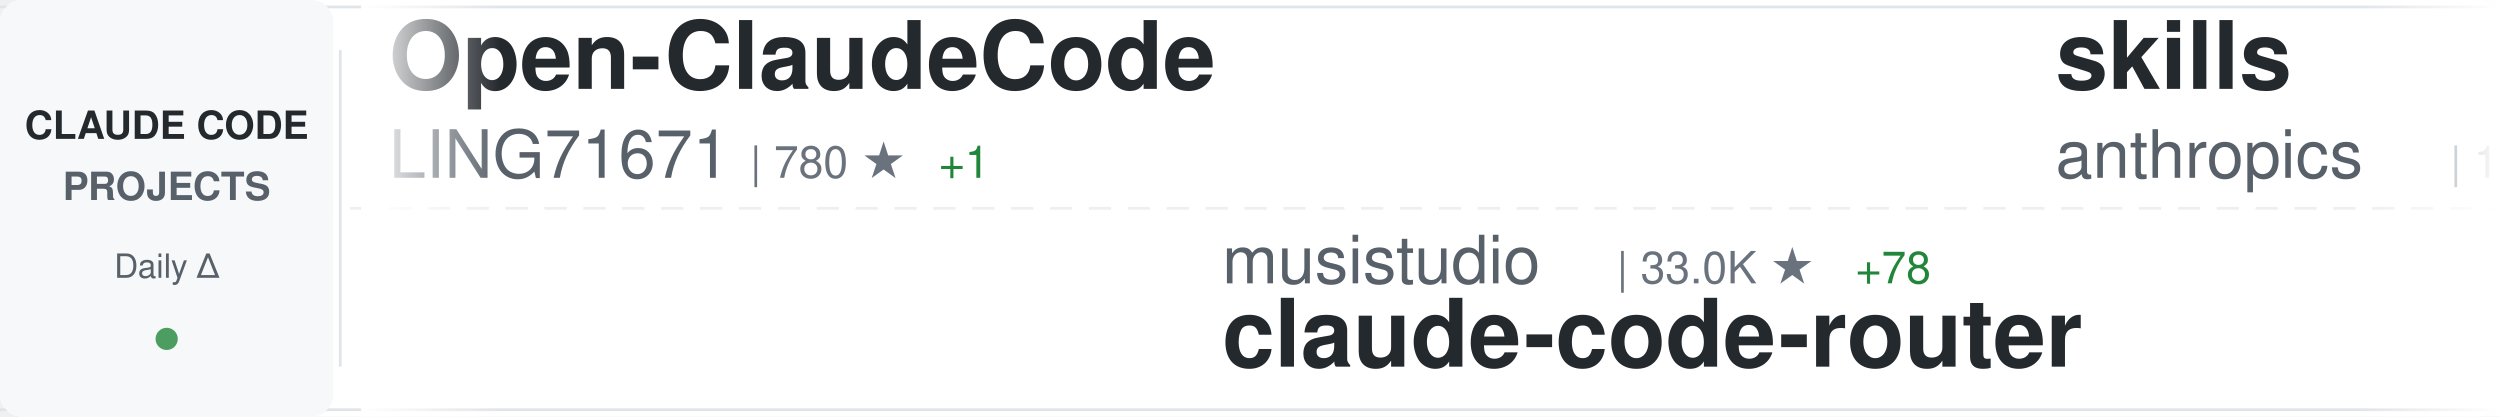
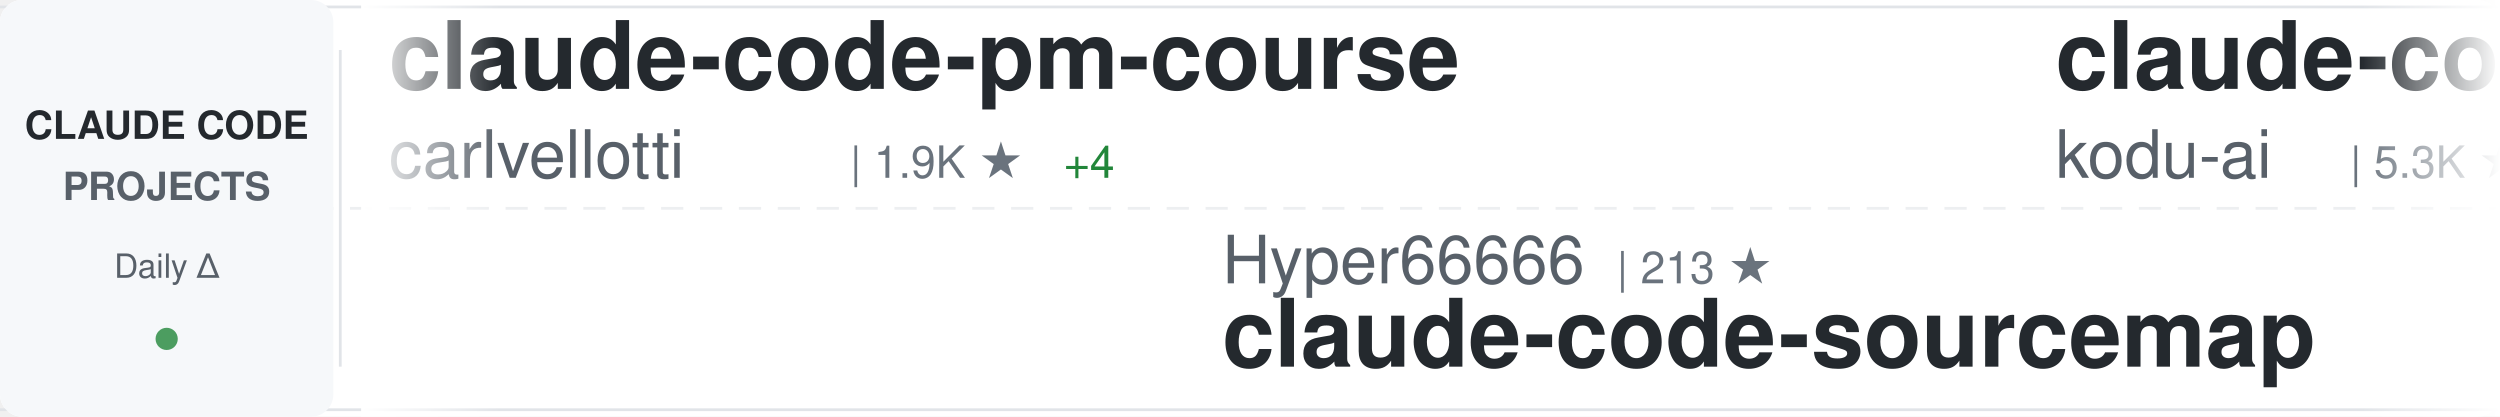
<svg xmlns="http://www.w3.org/2000/svg" width="900" height="150">
  <defs>
    <linearGradient id="awesomeLeftFade" x1="0%" y1="0%" x2="100%" y2="0%">
      <stop offset="0%" style="stop-color:#ffffff;stop-opacity:1" />
      <stop offset="100%" style="stop-color:#ffffff;stop-opacity:0" />
    </linearGradient>
    <linearGradient id="awesomeRightFade" x1="0%" y1="0%" x2="100%" y2="0%">
      <stop offset="0%" style="stop-color:#ffffff;stop-opacity:0" />
      <stop offset="100%" style="stop-color:#ffffff;stop-opacity:1" />
    </linearGradient>
  </defs>
  <rect width="900" height="150" fill="#ffffff" rx="8" />
  <rect x="0" y="2" width="900" height="1" fill="#e1e4e8" />
  <rect x="0" y="147" width="900" height="1" fill="#e1e4e8" />
  <line x1="0" y1="75" x2="900" y2="75" stroke="#e1e4e8" stroke-width="1" stroke-dasharray="8 6" opacity="0.6" />
  <rect x="0" y="0" width="120" height="150" fill="#f6f8fa" rx="8" />
  <text x="60" y="50" font-family="-apple-system, BlinkMacSystemFont, 'Segoe UI', Helvetica, Arial, sans-serif" font-size="14" font-weight="600" fill="#24292e" text-anchor="middle">CLAUDE CODE</text>
  <text x="60" y="72" font-family="-apple-system, BlinkMacSystemFont, 'Segoe UI', Helvetica, Arial, sans-serif" font-size="14" font-weight="600" fill="#586069" text-anchor="middle">PROJECTS</text>
  <text x="60" y="100" font-family="-apple-system, BlinkMacSystemFont, 'Segoe UI', Helvetica, Arial, sans-serif" font-size="12" font-weight="500" fill="#586069" text-anchor="middle">Daily Δ</text>
  <circle cx="60" cy="122" r="4" fill="#22863a" opacity="0.8" />
  <rect x="122" y="18" width="1" height="114" fill="#e1e4e8" />
  <clipPath id="awesomeTickerClip">
    <rect x="130" y="0" width="770" height="150" />
  </clipPath>
  <g clip-path="url(#awesomeTickerClip)">
    <g id="awesomeTickerItems">
      <animateTransform attributeName="transform" attributeType="XML" type="translate" from="0 0" to="-3000 0" dur="54s" repeatCount="indefinite" />
      <g transform="translate(0, 0)">
-         <text x="140" y="32" font-family="-apple-system, BlinkMacSystemFont, 'Segoe UI', Helvetica, Arial, sans-serif" font-size="34" font-weight="600" fill="#24292e">Open-ClaudeCode</text>
-         <text x="140" y="64" font-family="-apple-system, BlinkMacSystemFont, 'Segoe UI', Helvetica, Arial, sans-serif" font-size="24" font-weight="400" fill="#586069">LING71671</text>
-         <text x="270" y="64" font-family="-apple-system, BlinkMacSystemFont, 'Segoe UI', Helvetica, Arial, sans-serif" font-size="16" font-weight="500" fill="#6a737d">| 780 ★</text>
-         <text x="338" y="64" font-family="-apple-system, BlinkMacSystemFont, 'Segoe UI', Helvetica, Arial, sans-serif" font-size="16" font-weight="500" fill="#22863a"> +1</text>
+         <text x="140" y="32" font-family="-apple-system, BlinkMacSystemFont, 'Segoe UI', Helvetica, Arial, sans-serif" font-size="34" font-weight="600" fill="#24292e">claude-code-pm-course</text>
+         <text x="140" y="64" font-family="-apple-system, BlinkMacSystemFont, 'Segoe UI', Helvetica, Arial, sans-serif" font-size="24" font-weight="400" fill="#586069">carlvellotti</text>
+         <text x="306" y="64" font-family="-apple-system, BlinkMacSystemFont, 'Segoe UI', Helvetica, Arial, sans-serif" font-size="16" font-weight="500" fill="#6a737d">| 1.9K ★</text>
+         <text x="383" y="64" font-family="-apple-system, BlinkMacSystemFont, 'Segoe UI', Helvetica, Arial, sans-serif" font-size="16" font-weight="500" fill="#22863a"> +4</text>
      </g>
      <g transform="translate(300, 0)">
+         <text x="140" y="102" font-family="-apple-system, BlinkMacSystemFont, 'Segoe UI', Helvetica, Arial, sans-serif" font-size="24" font-weight="400" fill="#586069">Hyper66666</text>
+         <text x="282" y="102" font-family="-apple-system, BlinkMacSystemFont, 'Segoe UI', Helvetica, Arial, sans-serif" font-size="16" font-weight="500" fill="#6a737d">| 213 ★</text>
+         <text x="140" y="132" font-family="-apple-system, BlinkMacSystemFont, 'Segoe UI', Helvetica, Arial, sans-serif" font-size="34" font-weight="600" fill="#24292e">claude-code-sourcemap</text>
+       </g>
+       <g transform="translate(600, 0)">
+         <text x="140" y="32" font-family="-apple-system, BlinkMacSystemFont, 'Segoe UI', Helvetica, Arial, sans-serif" font-size="34" font-weight="600" fill="#24292e">claude-coder</text>
+         <text x="140" y="64" font-family="-apple-system, BlinkMacSystemFont, 'Segoe UI', Helvetica, Arial, sans-serif" font-size="24" font-weight="400" fill="#586069">kodu-ai</text>
+         <text x="246" y="64" font-family="-apple-system, BlinkMacSystemFont, 'Segoe UI', Helvetica, Arial, sans-serif" font-size="16" font-weight="500" fill="#6a737d">| 5.3K ★</text>
+       </g>
+       <g transform="translate(900, 0)">
+         <text x="140" y="102" font-family="-apple-system, BlinkMacSystemFont, 'Segoe UI', Helvetica, Arial, sans-serif" font-size="24" font-weight="400" fill="#586069">darcyegb</text>
+         <text x="258" y="102" font-family="-apple-system, BlinkMacSystemFont, 'Segoe UI', Helvetica, Arial, sans-serif" font-size="16" font-weight="500" fill="#6a737d">| 674 ★</text>
+         <text x="326" y="102" font-family="-apple-system, BlinkMacSystemFont, 'Segoe UI', Helvetica, Arial, sans-serif" font-size="16" font-weight="500" fill="#22863a"> +1</text>
+         <text x="140" y="132" font-family="-apple-system, BlinkMacSystemFont, 'Segoe UI', Helvetica, Arial, sans-serif" font-size="34" font-weight="600" fill="#24292e">ClaudeCodeAgents</text>
+       </g>
+       <g transform="translate(1200, 0)">
+         <text x="140" y="32" font-family="-apple-system, BlinkMacSystemFont, 'Segoe UI', Helvetica, Arial, sans-serif" font-size="34" font-weight="600" fill="#24292e">claude-skills</text>
+         <text x="140" y="64" font-family="-apple-system, BlinkMacSystemFont, 'Segoe UI', Helvetica, Arial, sans-serif" font-size="24" font-weight="400" fill="#586069">alirezarezvani</text>
+         <text x="330" y="64" font-family="-apple-system, BlinkMacSystemFont, 'Segoe UI', Helvetica, Arial, sans-serif" font-size="16" font-weight="500" fill="#6a737d">| 12.8K ★</text>
+         <text x="416" y="64" font-family="-apple-system, BlinkMacSystemFont, 'Segoe UI', Helvetica, Arial, sans-serif" font-size="16" font-weight="500" fill="#22863a"> +112</text>
+       </g>
+       <g transform="translate(1500, 0)">
+         <text x="140" y="102" font-family="-apple-system, BlinkMacSystemFont, 'Segoe UI', Helvetica, Arial, sans-serif" font-size="24" font-weight="400" fill="#586069">fuergaosi233</text>
+         <text x="306" y="102" font-family="-apple-system, BlinkMacSystemFont, 'Segoe UI', Helvetica, Arial, sans-serif" font-size="16" font-weight="500" fill="#6a737d">| 2.5K ★</text>
+         <text x="383" y="102" font-family="-apple-system, BlinkMacSystemFont, 'Segoe UI', Helvetica, Arial, sans-serif" font-size="16" font-weight="500" fill="#22863a"> +5</text>
+         <text x="140" y="132" font-family="-apple-system, BlinkMacSystemFont, 'Segoe UI', Helvetica, Arial, sans-serif" font-size="34" font-weight="600" fill="#24292e">claude-code-proxy</text>
+       </g>
+       <g transform="translate(1800, 0)">
+         <text x="140" y="32" font-family="-apple-system, BlinkMacSystemFont, 'Segoe UI', Helvetica, Arial, sans-serif" font-size="34" font-weight="600" fill="#24292e">claude-code-base-action</text>
+         <text x="140" y="64" font-family="-apple-system, BlinkMacSystemFont, 'Segoe UI', Helvetica, Arial, sans-serif" font-size="24" font-weight="400" fill="#586069">anthropics</text>
+         <text x="282" y="64" font-family="-apple-system, BlinkMacSystemFont, 'Segoe UI', Helvetica, Arial, sans-serif" font-size="16" font-weight="500" fill="#6a737d">| 801 ★</text>
+         <text x="350" y="64" font-family="-apple-system, BlinkMacSystemFont, 'Segoe UI', Helvetica, Arial, sans-serif" font-size="16" font-weight="500" fill="#22863a"> +1</text>
+       </g>
+       <g transform="translate(2100, 0)">
+         <text x="140" y="102" font-family="-apple-system, BlinkMacSystemFont, 'Segoe UI', Helvetica, Arial, sans-serif" font-size="24" font-weight="400" fill="#586069">wanshuiyin</text>
+         <text x="282" y="102" font-family="-apple-system, BlinkMacSystemFont, 'Segoe UI', Helvetica, Arial, sans-serif" font-size="16" font-weight="500" fill="#6a737d">| 7.5K ★</text>
+         <text x="359" y="102" font-family="-apple-system, BlinkMacSystemFont, 'Segoe UI', Helvetica, Arial, sans-serif" font-size="16" font-weight="500" fill="#22863a"> +55</text>
+         <text x="140" y="132" font-family="-apple-system, BlinkMacSystemFont, 'Segoe UI', Helvetica, Arial, sans-serif" font-size="34" font-weight="600" fill="#24292e">Auto-claude-code-researc...</text>
+       </g>
+       <g transform="translate(2400, 0)">
+         <text x="140" y="32" font-family="-apple-system, BlinkMacSystemFont, 'Segoe UI', Helvetica, Arial, sans-serif" font-size="34" font-weight="600" fill="#24292e">skills</text>
+         <text x="140" y="64" font-family="-apple-system, BlinkMacSystemFont, 'Segoe UI', Helvetica, Arial, sans-serif" font-size="24" font-weight="400" fill="#586069">anthropics</text>
+         <text x="282" y="64" font-family="-apple-system, BlinkMacSystemFont, 'Segoe UI', Helvetica, Arial, sans-serif" font-size="16" font-weight="500" fill="#6a737d">| 124.1K ★</text>
+         <text x="377" y="64" font-family="-apple-system, BlinkMacSystemFont, 'Segoe UI', Helvetica, Arial, sans-serif" font-size="16" font-weight="500" fill="#22863a"> +433</text>
+       </g>
+       <g transform="translate(2700, 0)">
        <text x="140" y="102" font-family="-apple-system, BlinkMacSystemFont, 'Segoe UI', Helvetica, Arial, sans-serif" font-size="24" font-weight="400" fill="#586069">musistudio</text>
        <text x="282" y="102" font-family="-apple-system, BlinkMacSystemFont, 'Segoe UI', Helvetica, Arial, sans-serif" font-size="16" font-weight="500" fill="#6a737d">| 33.0K ★</text>
-         <text x="368" y="102" font-family="-apple-system, BlinkMacSystemFont, 'Segoe UI', Helvetica, Arial, sans-serif" font-size="16" font-weight="500" fill="#22863a"> +78</text>
+         <text x="368" y="102" font-family="-apple-system, BlinkMacSystemFont, 'Segoe UI', Helvetica, Arial, sans-serif" font-size="16" font-weight="500" fill="#22863a"> +69</text>
        <text x="140" y="132" font-family="-apple-system, BlinkMacSystemFont, 'Segoe UI', Helvetica, Arial, sans-serif" font-size="34" font-weight="600" fill="#24292e">claude-code-router</text>
      </g>
-       <g transform="translate(600, 0)">
-         <text x="140" y="32" font-family="-apple-system, BlinkMacSystemFont, 'Segoe UI', Helvetica, Arial, sans-serif" font-size="34" font-weight="600" fill="#24292e">skills</text>
-         <text x="140" y="64" font-family="-apple-system, BlinkMacSystemFont, 'Segoe UI', Helvetica, Arial, sans-serif" font-size="24" font-weight="400" fill="#586069">anthropics</text>
-         <text x="282" y="64" font-family="-apple-system, BlinkMacSystemFont, 'Segoe UI', Helvetica, Arial, sans-serif" font-size="16" font-weight="500" fill="#6a737d">| 124.0K ★</text>
-         <text x="377" y="64" font-family="-apple-system, BlinkMacSystemFont, 'Segoe UI', Helvetica, Arial, sans-serif" font-size="16" font-weight="500" fill="#22863a"> +419</text>
-       </g>
-       <g transform="translate(900, 0)">
-         <text x="140" y="102" font-family="-apple-system, BlinkMacSystemFont, 'Segoe UI', Helvetica, Arial, sans-serif" font-size="24" font-weight="400" fill="#586069">nicedreamzapp</text>
-         <text x="318" y="102" font-family="-apple-system, BlinkMacSystemFont, 'Segoe UI', Helvetica, Arial, sans-serif" font-size="16" font-weight="500" fill="#6a737d">| 2.2K ★</text>
-         <text x="395" y="102" font-family="-apple-system, BlinkMacSystemFont, 'Segoe UI', Helvetica, Arial, sans-serif" font-size="16" font-weight="500" fill="#22863a"> +34</text>
-         <text x="140" y="132" font-family="-apple-system, BlinkMacSystemFont, 'Segoe UI', Helvetica, Arial, sans-serif" font-size="34" font-weight="600" fill="#24292e">claude-code-local</text>
-       </g>
-       <g transform="translate(1200, 0)">
-         <text x="140" y="32" font-family="-apple-system, BlinkMacSystemFont, 'Segoe UI', Helvetica, Arial, sans-serif" font-size="34" font-weight="600" fill="#24292e">claude-plugins-official</text>
-         <text x="140" y="64" font-family="-apple-system, BlinkMacSystemFont, 'Segoe UI', Helvetica, Arial, sans-serif" font-size="24" font-weight="400" fill="#586069">anthropics</text>
-         <text x="282" y="64" font-family="-apple-system, BlinkMacSystemFont, 'Segoe UI', Helvetica, Arial, sans-serif" font-size="16" font-weight="500" fill="#6a737d">| 17.9K ★</text>
-         <text x="368" y="64" font-family="-apple-system, BlinkMacSystemFont, 'Segoe UI', Helvetica, Arial, sans-serif" font-size="16" font-weight="500" fill="#22863a"> +114</text>
-       </g>
-       <g transform="translate(1500, 0)">
-         <text x="140" y="102" font-family="-apple-system, BlinkMacSystemFont, 'Segoe UI', Helvetica, Arial, sans-serif" font-size="24" font-weight="400" fill="#586069">kodu-ai</text>
-         <text x="246" y="102" font-family="-apple-system, BlinkMacSystemFont, 'Segoe UI', Helvetica, Arial, sans-serif" font-size="16" font-weight="500" fill="#6a737d">| 5.3K ★</text>
-         <text x="140" y="132" font-family="-apple-system, BlinkMacSystemFont, 'Segoe UI', Helvetica, Arial, sans-serif" font-size="34" font-weight="600" fill="#24292e">claude-coder</text>
-       </g>
-       <g transform="translate(1800, 0)">
-         <text x="140" y="32" font-family="-apple-system, BlinkMacSystemFont, 'Segoe UI', Helvetica, Arial, sans-serif" font-size="34" font-weight="600" fill="#24292e">claude-code-proxy</text>
-         <text x="140" y="64" font-family="-apple-system, BlinkMacSystemFont, 'Segoe UI', Helvetica, Arial, sans-serif" font-size="24" font-weight="400" fill="#586069">fuergaosi233</text>
-         <text x="306" y="64" font-family="-apple-system, BlinkMacSystemFont, 'Segoe UI', Helvetica, Arial, sans-serif" font-size="16" font-weight="500" fill="#6a737d">| 2.5K ★</text>
-         <text x="383" y="64" font-family="-apple-system, BlinkMacSystemFont, 'Segoe UI', Helvetica, Arial, sans-serif" font-size="16" font-weight="500" fill="#22863a"> +6</text>
-       </g>
-       <g transform="translate(2100, 0)">
-         <text x="140" y="102" font-family="-apple-system, BlinkMacSystemFont, 'Segoe UI', Helvetica, Arial, sans-serif" font-size="24" font-weight="400" fill="#586069">Windy3f3f3f3f</text>
-         <text x="318" y="102" font-family="-apple-system, BlinkMacSystemFont, 'Segoe UI', Helvetica, Arial, sans-serif" font-size="16" font-weight="500" fill="#6a737d">| 1.0K ★</text>
-         <text x="395" y="102" font-family="-apple-system, BlinkMacSystemFont, 'Segoe UI', Helvetica, Arial, sans-serif" font-size="16" font-weight="500" fill="#22863a"> +7</text>
-         <text x="140" y="132" font-family="-apple-system, BlinkMacSystemFont, 'Segoe UI', Helvetica, Arial, sans-serif" font-size="34" font-weight="600" fill="#24292e">claude-code-from-scratch</text>
-       </g>
-       <g transform="translate(2400, 0)">
-         <text x="140" y="32" font-family="-apple-system, BlinkMacSystemFont, 'Segoe UI', Helvetica, Arial, sans-serif" font-size="34" font-weight="600" fill="#24292e">claude_code_bridge</text>
-         <text x="140" y="64" font-family="-apple-system, BlinkMacSystemFont, 'Segoe UI', Helvetica, Arial, sans-serif" font-size="24" font-weight="400" fill="#586069">bfly123</text>
-         <text x="246" y="64" font-family="-apple-system, BlinkMacSystemFont, 'Segoe UI', Helvetica, Arial, sans-serif" font-size="16" font-weight="500" fill="#6a737d">| 2.4K ★</text>
-         <text x="323" y="64" font-family="-apple-system, BlinkMacSystemFont, 'Segoe UI', Helvetica, Arial, sans-serif" font-size="16" font-weight="500" fill="#22863a"> +7</text>
-       </g>
-       <g transform="translate(2700, 0)">
-         <text x="140" y="102" font-family="-apple-system, BlinkMacSystemFont, 'Segoe UI', Helvetica, Arial, sans-serif" font-size="24" font-weight="400" fill="#586069">https-deeplearning-ai</text>
-         <text x="414" y="102" font-family="-apple-system, BlinkMacSystemFont, 'Segoe UI', Helvetica, Arial, sans-serif" font-size="16" font-weight="500" fill="#6a737d">| 496 ★</text>
-         <text x="482" y="102" font-family="-apple-system, BlinkMacSystemFont, 'Segoe UI', Helvetica, Arial, sans-serif" font-size="16" font-weight="500" fill="#22863a"> +1</text>
-         <text x="140" y="132" font-family="-apple-system, BlinkMacSystemFont, 'Segoe UI', Helvetica, Arial, sans-serif" font-size="34" font-weight="600" fill="#24292e">sc-claude-code-files</text>
-       </g>
      <g transform="translate(3000, 0)">
-         <text x="140" y="32" font-family="-apple-system, BlinkMacSystemFont, 'Segoe UI', Helvetica, Arial, sans-serif" font-size="34" font-weight="600" fill="#24292e">Open-ClaudeCode</text>
-         <text x="140" y="64" font-family="-apple-system, BlinkMacSystemFont, 'Segoe UI', Helvetica, Arial, sans-serif" font-size="24" font-weight="400" fill="#586069">LING71671</text>
-         <text x="270" y="64" font-family="-apple-system, BlinkMacSystemFont, 'Segoe UI', Helvetica, Arial, sans-serif" font-size="16" font-weight="500" fill="#6a737d">| 780 ★</text>
-         <text x="338" y="64" font-family="-apple-system, BlinkMacSystemFont, 'Segoe UI', Helvetica, Arial, sans-serif" font-size="16" font-weight="500" fill="#22863a"> +1</text>
+         <text x="140" y="32" font-family="-apple-system, BlinkMacSystemFont, 'Segoe UI', Helvetica, Arial, sans-serif" font-size="34" font-weight="600" fill="#24292e">claude-code-pm-course</text>
+         <text x="140" y="64" font-family="-apple-system, BlinkMacSystemFont, 'Segoe UI', Helvetica, Arial, sans-serif" font-size="24" font-weight="400" fill="#586069">carlvellotti</text>
+         <text x="306" y="64" font-family="-apple-system, BlinkMacSystemFont, 'Segoe UI', Helvetica, Arial, sans-serif" font-size="16" font-weight="500" fill="#6a737d">| 1.9K ★</text>
+         <text x="383" y="64" font-family="-apple-system, BlinkMacSystemFont, 'Segoe UI', Helvetica, Arial, sans-serif" font-size="16" font-weight="500" fill="#22863a"> +4</text>
      </g>
      <g transform="translate(3300, 0)">
-         <text x="140" y="102" font-family="-apple-system, BlinkMacSystemFont, 'Segoe UI', Helvetica, Arial, sans-serif" font-size="24" font-weight="400" fill="#586069">musistudio</text>
-         <text x="282" y="102" font-family="-apple-system, BlinkMacSystemFont, 'Segoe UI', Helvetica, Arial, sans-serif" font-size="16" font-weight="500" fill="#6a737d">| 33.0K ★</text>
-         <text x="368" y="102" font-family="-apple-system, BlinkMacSystemFont, 'Segoe UI', Helvetica, Arial, sans-serif" font-size="16" font-weight="500" fill="#22863a"> +78</text>
-         <text x="140" y="132" font-family="-apple-system, BlinkMacSystemFont, 'Segoe UI', Helvetica, Arial, sans-serif" font-size="34" font-weight="600" fill="#24292e">claude-code-router</text>
+         <text x="140" y="102" font-family="-apple-system, BlinkMacSystemFont, 'Segoe UI', Helvetica, Arial, sans-serif" font-size="24" font-weight="400" fill="#586069">Hyper66666</text>
+         <text x="282" y="102" font-family="-apple-system, BlinkMacSystemFont, 'Segoe UI', Helvetica, Arial, sans-serif" font-size="16" font-weight="500" fill="#6a737d">| 213 ★</text>
+         <text x="140" y="132" font-family="-apple-system, BlinkMacSystemFont, 'Segoe UI', Helvetica, Arial, sans-serif" font-size="34" font-weight="600" fill="#24292e">claude-code-sourcemap</text>
      </g>
      <g transform="translate(3600, 0)">
-         <text x="140" y="32" font-family="-apple-system, BlinkMacSystemFont, 'Segoe UI', Helvetica, Arial, sans-serif" font-size="34" font-weight="600" fill="#24292e">skills</text>
-         <text x="140" y="64" font-family="-apple-system, BlinkMacSystemFont, 'Segoe UI', Helvetica, Arial, sans-serif" font-size="24" font-weight="400" fill="#586069">anthropics</text>
-         <text x="282" y="64" font-family="-apple-system, BlinkMacSystemFont, 'Segoe UI', Helvetica, Arial, sans-serif" font-size="16" font-weight="500" fill="#6a737d">| 124.0K ★</text>
-         <text x="377" y="64" font-family="-apple-system, BlinkMacSystemFont, 'Segoe UI', Helvetica, Arial, sans-serif" font-size="16" font-weight="500" fill="#22863a"> +419</text>
+         <text x="140" y="32" font-family="-apple-system, BlinkMacSystemFont, 'Segoe UI', Helvetica, Arial, sans-serif" font-size="34" font-weight="600" fill="#24292e">claude-coder</text>
+         <text x="140" y="64" font-family="-apple-system, BlinkMacSystemFont, 'Segoe UI', Helvetica, Arial, sans-serif" font-size="24" font-weight="400" fill="#586069">kodu-ai</text>
+         <text x="246" y="64" font-family="-apple-system, BlinkMacSystemFont, 'Segoe UI', Helvetica, Arial, sans-serif" font-size="16" font-weight="500" fill="#6a737d">| 5.3K ★</text>
      </g>
      <g transform="translate(3900, 0)">
-         <text x="140" y="102" font-family="-apple-system, BlinkMacSystemFont, 'Segoe UI', Helvetica, Arial, sans-serif" font-size="24" font-weight="400" fill="#586069">nicedreamzapp</text>
-         <text x="318" y="102" font-family="-apple-system, BlinkMacSystemFont, 'Segoe UI', Helvetica, Arial, sans-serif" font-size="16" font-weight="500" fill="#6a737d">| 2.2K ★</text>
-         <text x="395" y="102" font-family="-apple-system, BlinkMacSystemFont, 'Segoe UI', Helvetica, Arial, sans-serif" font-size="16" font-weight="500" fill="#22863a"> +34</text>
-         <text x="140" y="132" font-family="-apple-system, BlinkMacSystemFont, 'Segoe UI', Helvetica, Arial, sans-serif" font-size="34" font-weight="600" fill="#24292e">claude-code-local</text>
+         <text x="140" y="102" font-family="-apple-system, BlinkMacSystemFont, 'Segoe UI', Helvetica, Arial, sans-serif" font-size="24" font-weight="400" fill="#586069">darcyegb</text>
+         <text x="258" y="102" font-family="-apple-system, BlinkMacSystemFont, 'Segoe UI', Helvetica, Arial, sans-serif" font-size="16" font-weight="500" fill="#6a737d">| 674 ★</text>
+         <text x="326" y="102" font-family="-apple-system, BlinkMacSystemFont, 'Segoe UI', Helvetica, Arial, sans-serif" font-size="16" font-weight="500" fill="#22863a"> +1</text>
+         <text x="140" y="132" font-family="-apple-system, BlinkMacSystemFont, 'Segoe UI', Helvetica, Arial, sans-serif" font-size="34" font-weight="600" fill="#24292e">ClaudeCodeAgents</text>
      </g>
    </g>
  </g>
  <rect x="130" y="0" width="50" height="150" fill="url(#awesomeLeftFade)" />
  <rect x="850" y="0" width="50" height="150" fill="url(#awesomeRightFade)" />
</svg>
